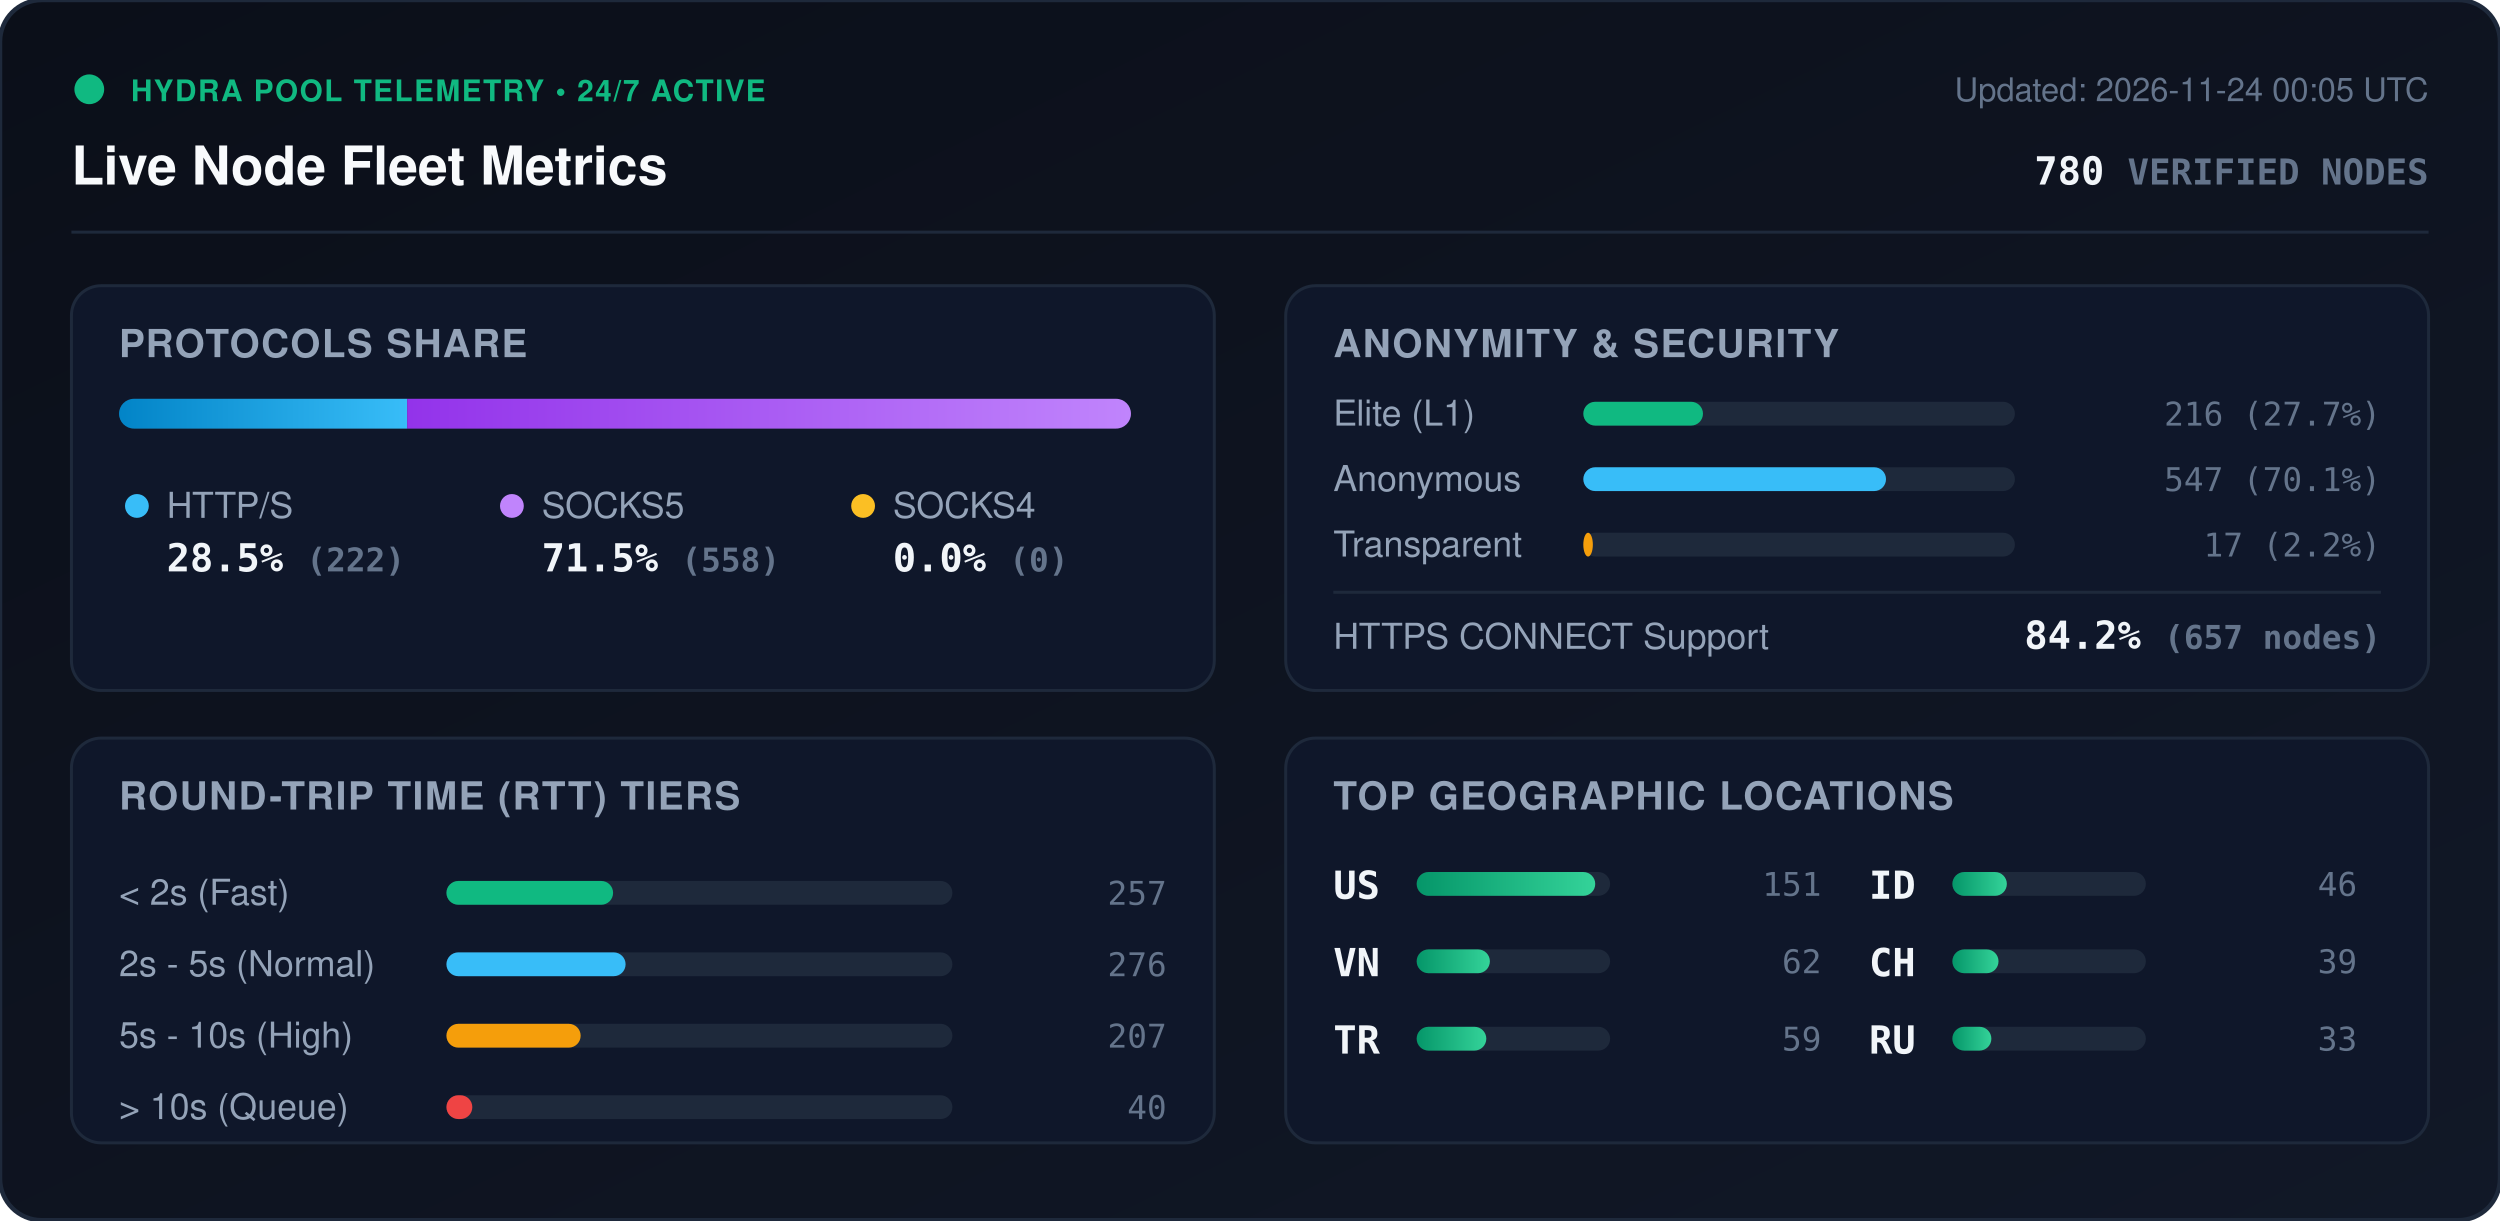
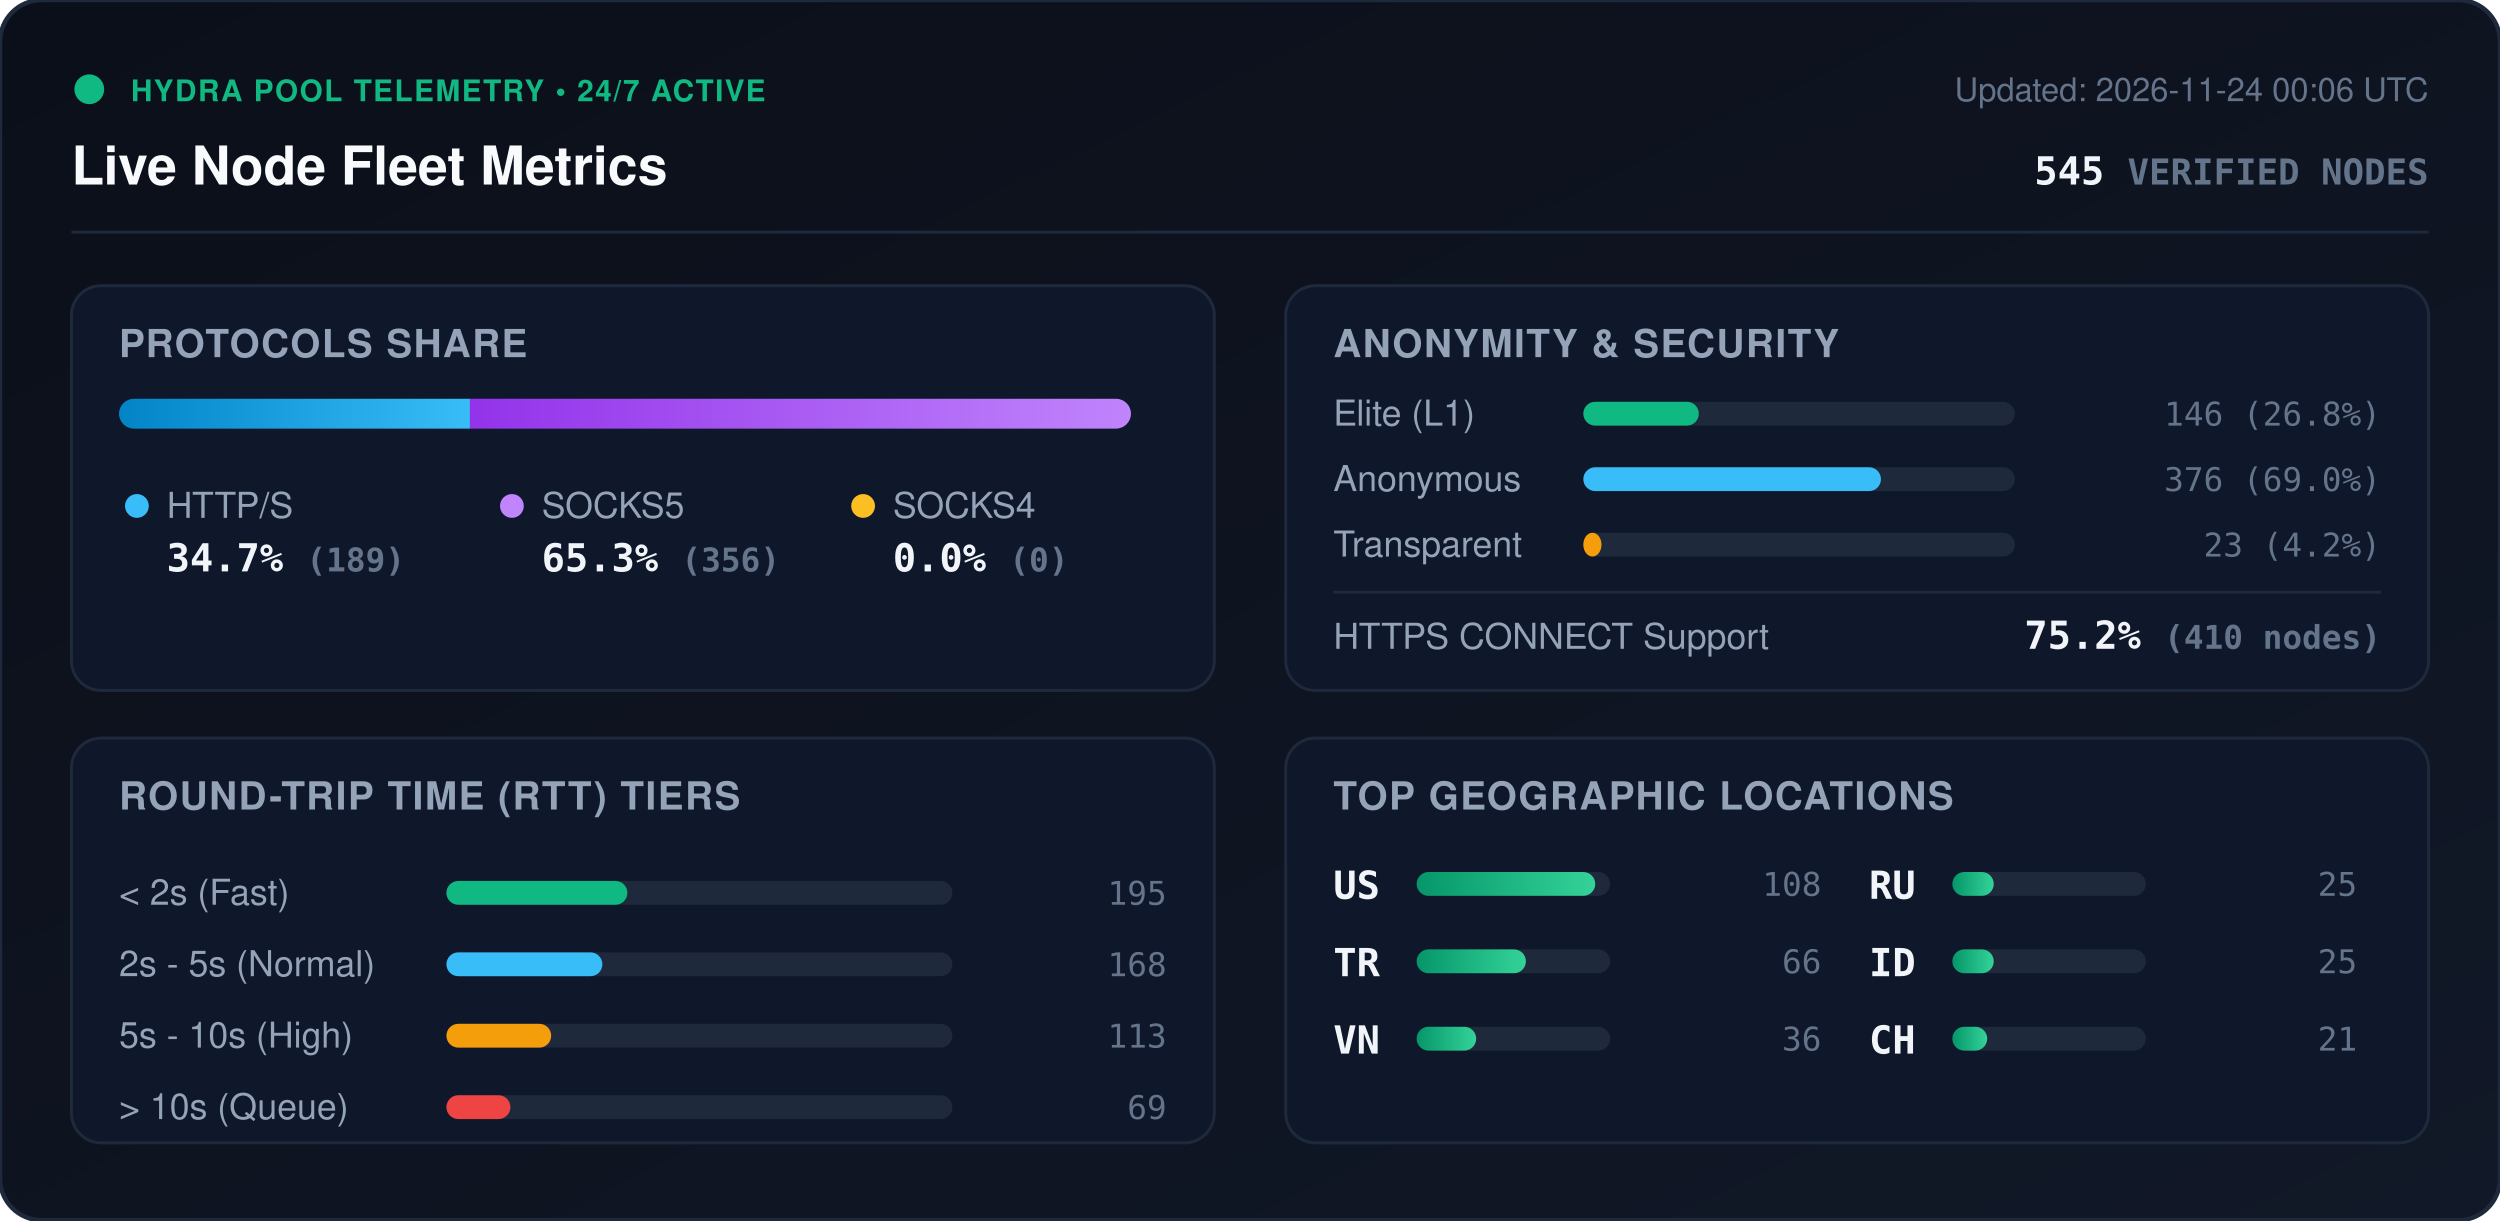
<svg xmlns="http://www.w3.org/2000/svg" viewBox="0 0 840 410" width="840" height="410" style="max-width: 100%; height: auto;">
  <defs>
    <linearGradient id="bg" x1="0%" y1="0%" x2="100%" y2="100%">
      <stop offset="0%" stop-color="#0b0f19" />
      <stop offset="100%" stop-color="#111827" />
    </linearGradient>
    <linearGradient id="bar-http" x1="0%" y1="0%" x2="100%" y2="0%">
      <stop offset="0%" stop-color="#0284c7" />
      <stop offset="100%" stop-color="#38bdf8" />
    </linearGradient>
    <linearGradient id="bar-socks5" x1="0%" y1="0%" x2="100%" y2="0%">
      <stop offset="0%" stop-color="#9333ea" />
      <stop offset="100%" stop-color="#c084fc" />
    </linearGradient>
    <linearGradient id="bar-socks4" x1="0%" y1="0%" x2="100%" y2="0%">
      <stop offset="0%" stop-color="#d97706" />
      <stop offset="100%" stop-color="#fbbf24" />
    </linearGradient>
    <linearGradient id="bar-green" x1="0%" y1="0%" x2="100%" y2="0%">
      <stop offset="0%" stop-color="#059669" />
      <stop offset="100%" stop-color="#34d399" />
    </linearGradient>
    <clipPath id="prog-track-clip">
      <rect width="340.0" height="10" rx="5" />
    </clipPath>
    <style>
      .title { font: 700 18px -apple-system, BlinkMacSystemFont, 'Segoe UI', Helvetica, Arial, sans-serif; fill: #f8fafc; }
      .sub { font: 500 11px -apple-system, BlinkMacSystemFont, 'Segoe UI', Helvetica, Arial, sans-serif; fill: #64748b; }
      .section-hdr { font: 600 13px -apple-system, BlinkMacSystemFont, 'Segoe UI', Helvetica, Arial, sans-serif; fill: #94a3b8; letter-spacing: 0.5px; }
      .metric-val { font: 700 13px -apple-system, BlinkMacSystemFont, 'Segoe UI', Helvetica, Arial, sans-serif; fill: #f1f5f9; }
      .metric-lbl { font: 500 12px -apple-system, BlinkMacSystemFont, 'Segoe UI', Helvetica, Arial, sans-serif; fill: #94a3b8; }
      .badge-txt { font: 700 10px -apple-system, BlinkMacSystemFont, 'Segoe UI', Helvetica, Arial, sans-serif; fill: #10b981; letter-spacing: 0.5px; }
      .mono { font-family: ui-monospace, SFMono-Regular, Menlo, Monaco, Consolas, monospace; }
      .pulse { animation: beacon 2s infinite ease-in-out; }
      @keyframes beacon { 0%, 100% { opacity: 1; } 50% { opacity: 0.35; } }
    </style>
  </defs>
  <rect width="840" height="410" rx="14" fill="url(#bg)" stroke="#1e293b" stroke-width="1.5" />
  <g transform="translate(24, 24)">
    <circle cx="6" cy="6" r="5" fill="#10b981" class="pulse" />
    <text x="20" y="10" class="badge-txt">HYDRA POOL TELEMETRY • 24/7 ACTIVE</text>
    <text x="0" y="38" class="title">Live Node Fleet Metrics</text>
-     <text x="792" y="10" text-anchor="end" class="sub">Updated: 2026-11-24 00:05 UTC</text>
-     <text x="792" y="38" text-anchor="end" class="metric-val mono" fill="#38bdf8">780 <tspan font-size="12" fill="#64748b">VERIFIED NODES</tspan>
+     <text x="792" y="10" text-anchor="end" class="sub">Updated: 2026-11-24 00:06 UTC</text>
+     <text x="792" y="38" text-anchor="end" class="metric-val mono" fill="#38bdf8">545 <tspan font-size="12" fill="#64748b">VERIFIED NODES</tspan>
    </text>
  </g>
  <line x1="24" y1="78" x2="816" y2="78" stroke="#1e293b" stroke-width="1" />
  <g transform="translate(24, 96)">
    <rect width="384" height="136" rx="10" fill="#0f172a" stroke="#1e293b" />
    <text x="16" y="24" class="section-hdr">PROTOCOLS SHARE</text>
    <g transform="translate(16, 38)">
      <rect width="340.0" height="10" rx="5" fill="#1e293b" />
      <g clip-path="url(#prog-track-clip)">
-         <rect x="0" width="96.8" height="10" fill="url(#bar-http)" />
-         <rect x="96.8" width="243.2" height="10" fill="url(#bar-socks5)" />
+         <rect x="0" width="117.9" height="10" fill="url(#bar-http)" />
+         <rect x="117.9" width="222.1" height="10" fill="url(#bar-socks5)" />
        <rect x="340.0" width="0.0" height="10" fill="url(#bar-socks4)" />
      </g>
    </g>
    <g transform="translate(16, 68)">
      <circle cx="6" cy="6" r="4" fill="#38bdf8" />
      <text x="16" y="10" class="metric-lbl">HTTP/S</text>
-       <text x="16" y="28" class="metric-val mono">28.5% <tspan font-size="11" fill="#64748b">(222)</tspan>
+       <text x="16" y="28" class="metric-val mono">34.7% <tspan font-size="11" fill="#64748b">(189)</tspan>
      </text>
      <circle cx="132" cy="6" r="4" fill="#c084fc" />
      <text x="142" y="10" class="metric-lbl">SOCKS5</text>
-       <text x="142" y="28" class="metric-val mono">71.5% <tspan font-size="11" fill="#64748b">(558)</tspan>
+       <text x="142" y="28" class="metric-val mono">65.3% <tspan font-size="11" fill="#64748b">(356)</tspan>
      </text>
      <circle cx="250" cy="6" r="4" fill="#fbbf24" />
      <text x="260" y="10" class="metric-lbl">SOCKS4</text>
      <text x="260" y="28" class="metric-val mono">0.0% <tspan font-size="11" fill="#64748b">(0)</tspan>
      </text>
    </g>
  </g>
  <g transform="translate(432, 96)">
    <rect width="384" height="136" rx="10" fill="#0f172a" stroke="#1e293b" />
    <text x="16" y="24" class="section-hdr">ANONYMITY &amp; SECURITY</text>
    <text x="16" y="47" class="metric-lbl">Elite (L1)</text>
    <rect x="100" y="39" width="145.0" height="8" rx="4" fill="#1e293b" />
-     <rect x="100" y="39" width="40.2" height="8" rx="4" fill="#10b981" />
-     <text x="368" y="47" text-anchor="end" class="mono sub" fill="#e2e8f0">216 (27.7%)</text>
+     <rect x="100" y="39" width="38.8" height="8" rx="4" fill="#10b981" />
+     <text x="368" y="47" text-anchor="end" class="mono sub" fill="#e2e8f0">146 (26.8%)</text>
    <text x="16" y="69" class="metric-lbl">Anonymous</text>
    <rect x="100" y="61" width="145.0" height="8" rx="4" fill="#1e293b" />
-     <rect x="100" y="61" width="101.7" height="8" rx="4" fill="#38bdf8" />
-     <text x="368" y="69" text-anchor="end" class="mono sub" fill="#e2e8f0">547 (70.1%)</text>
+     <rect x="100" y="61" width="100.0" height="8" rx="4" fill="#38bdf8" />
+     <text x="368" y="69" text-anchor="end" class="mono sub" fill="#e2e8f0">376 (69.0%)</text>
    <text x="16" y="91" class="metric-lbl">Transparent</text>
    <rect x="100" y="83" width="145.0" height="8" rx="4" fill="#1e293b" />
-     <rect x="100" y="83" width="3.2" height="8" rx="4" fill="#f59e0b" />
-     <text x="368" y="91" text-anchor="end" class="mono sub" fill="#e2e8f0">17 (2.2%)</text>
+     <rect x="100" y="83" width="6.1" height="8" rx="4" fill="#f59e0b" />
+     <text x="368" y="91" text-anchor="end" class="mono sub" fill="#e2e8f0">23 (4.2%)</text>
    <line x1="16" y1="103" x2="368" y2="103" stroke="#1e293b" stroke-width="1" />
    <text x="16" y="122" class="metric-lbl">HTTPS CONNECT Support</text>
-     <text x="368" y="122" text-anchor="end" class="metric-val mono" fill="#34d399">84.2% <tspan font-size="11" fill="#64748b">(657 nodes)</tspan>
+     <text x="368" y="122" text-anchor="end" class="metric-val mono" fill="#34d399">75.2% <tspan font-size="11" fill="#64748b">(410 nodes)</tspan>
    </text>
  </g>
  <g transform="translate(24, 248)">
    <rect width="384" height="136" rx="10" fill="#0f172a" stroke="#1e293b" />
    <text x="16" y="24" class="section-hdr">ROUND-TRIP TIME (RTT) TIERS</text>
    <g transform="translate(16, 42)">
      <text x="0" y="14" class="metric-lbl">&lt; 2s (Fast)</text>
      <rect x="110" y="6" width="170" height="8" rx="4" fill="#1e293b" />
-       <rect x="110" y="6" width="56.0" height="8" rx="4" fill="#10b981" />
-       <text x="352" y="14" text-anchor="end" class="mono sub">257</text>
+       <rect x="110" y="6" width="60.8" height="8" rx="4" fill="#10b981" />
+       <text x="352" y="14" text-anchor="end" class="mono sub">195</text>
      <text x="0" y="38" class="metric-lbl">2s - 5s (Normal)</text>
      <rect x="110" y="30" width="170" height="8" rx="4" fill="#1e293b" />
-       <rect x="110" y="30" width="60.2" height="8" rx="4" fill="#38bdf8" />
-       <text x="352" y="38" text-anchor="end" class="mono sub">276</text>
+       <rect x="110" y="30" width="52.4" height="8" rx="4" fill="#38bdf8" />
+       <text x="352" y="38" text-anchor="end" class="mono sub">168</text>
      <text x="0" y="62" class="metric-lbl">5s - 10s (High)</text>
      <rect x="110" y="54" width="170" height="8" rx="4" fill="#1e293b" />
-       <rect x="110" y="54" width="45.1" height="8" rx="4" fill="#f59e0b" />
-       <text x="352" y="62" text-anchor="end" class="mono sub">207</text>
+       <rect x="110" y="54" width="35.2" height="8" rx="4" fill="#f59e0b" />
+       <text x="352" y="62" text-anchor="end" class="mono sub">113</text>
      <text x="0" y="86" class="metric-lbl">&gt; 10s (Queue)</text>
      <rect x="110" y="78" width="170" height="8" rx="4" fill="#1e293b" />
-       <rect x="110" y="78" width="8.7" height="8" rx="4" fill="#ef4444" />
-       <text x="352" y="86" text-anchor="end" class="mono sub">40</text>
+       <rect x="110" y="78" width="21.5" height="8" rx="4" fill="#ef4444" />
+       <text x="352" y="86" text-anchor="end" class="mono sub">69</text>
    </g>
  </g>
  <g transform="translate(432, 248)">
    <rect width="384" height="136" rx="10" fill="#0f172a" stroke="#1e293b" />
    <text x="16" y="24" class="section-hdr">TOP GEOGRAPHIC LOCATIONS</text>
    <g transform="translate(16, 42)">
      <g transform="translate(0, 0)">
        <text x="0" y="12" class="mono metric-val" font-size="12">US</text>
        <rect x="28" y="3" width="65" height="8" rx="4" fill="#1e293b" />
        <rect x="28" y="3" width="60.0" height="8" rx="4" fill="url(#bar-green)" />
-         <text x="164" y="11" text-anchor="end" class="mono sub">151</text>
+         <text x="164" y="11" text-anchor="end" class="mono sub">108</text>
      </g>
      <g transform="translate(0, 26)">
+         <text x="0" y="12" class="mono metric-val" font-size="12">TR</text>
+         <rect x="28" y="3" width="65" height="8" rx="4" fill="#1e293b" />
+         <rect x="28" y="3" width="36.7" height="8" rx="4" fill="url(#bar-green)" />
+         <text x="164" y="11" text-anchor="end" class="mono sub">66</text>
+       </g>
+       <g transform="translate(0, 52)">
        <text x="0" y="12" class="mono metric-val" font-size="12">VN</text>
        <rect x="28" y="3" width="65" height="8" rx="4" fill="#1e293b" />
-         <rect x="28" y="3" width="24.6" height="8" rx="4" fill="url(#bar-green)" />
-         <text x="164" y="11" text-anchor="end" class="mono sub">62</text>
-       </g>
-       <g transform="translate(0, 52)">
-         <text x="0" y="12" class="mono metric-val" font-size="12">TR</text>
-         <rect x="28" y="3" width="65" height="8" rx="4" fill="#1e293b" />
-         <rect x="28" y="3" width="23.4" height="8" rx="4" fill="url(#bar-green)" />
-         <text x="164" y="11" text-anchor="end" class="mono sub">59</text>
+         <rect x="28" y="3" width="20.0" height="8" rx="4" fill="url(#bar-green)" />
+         <text x="164" y="11" text-anchor="end" class="mono sub">36</text>
      </g>
      <g transform="translate(180, 0)">
+         <text x="0" y="12" class="mono metric-val" font-size="12">RU</text>
+         <rect x="28" y="3" width="65" height="8" rx="4" fill="#1e293b" />
+         <rect x="28" y="3" width="13.9" height="8" rx="4" fill="url(#bar-green)" />
+         <text x="164" y="11" text-anchor="end" class="mono sub">25</text>
+       </g>
+       <g transform="translate(180, 26)">
        <text x="0" y="12" class="mono metric-val" font-size="12">ID</text>
        <rect x="28" y="3" width="65" height="8" rx="4" fill="#1e293b" />
-         <rect x="28" y="3" width="18.3" height="8" rx="4" fill="url(#bar-green)" />
-         <text x="164" y="11" text-anchor="end" class="mono sub">46</text>
+         <rect x="28" y="3" width="13.9" height="8" rx="4" fill="url(#bar-green)" />
+         <text x="164" y="11" text-anchor="end" class="mono sub">25</text>
      </g>
-       <g transform="translate(180, 26)">
+       <g transform="translate(180, 52)">
        <text x="0" y="12" class="mono metric-val" font-size="12">CH</text>
        <rect x="28" y="3" width="65" height="8" rx="4" fill="#1e293b" />
-         <rect x="28" y="3" width="15.5" height="8" rx="4" fill="url(#bar-green)" />
-         <text x="164" y="11" text-anchor="end" class="mono sub">39</text>
-       </g>
-       <g transform="translate(180, 52)">
-         <text x="0" y="12" class="mono metric-val" font-size="12">RU</text>
-         <rect x="28" y="3" width="65" height="8" rx="4" fill="#1e293b" />
-         <rect x="28" y="3" width="13.1" height="8" rx="4" fill="url(#bar-green)" />
-         <text x="164" y="11" text-anchor="end" class="mono sub">33</text>
+         <rect x="28" y="3" width="11.7" height="8" rx="4" fill="url(#bar-green)" />
+         <text x="164" y="11" text-anchor="end" class="mono sub">21</text>
      </g>
    </g>
  </g>
</svg>
